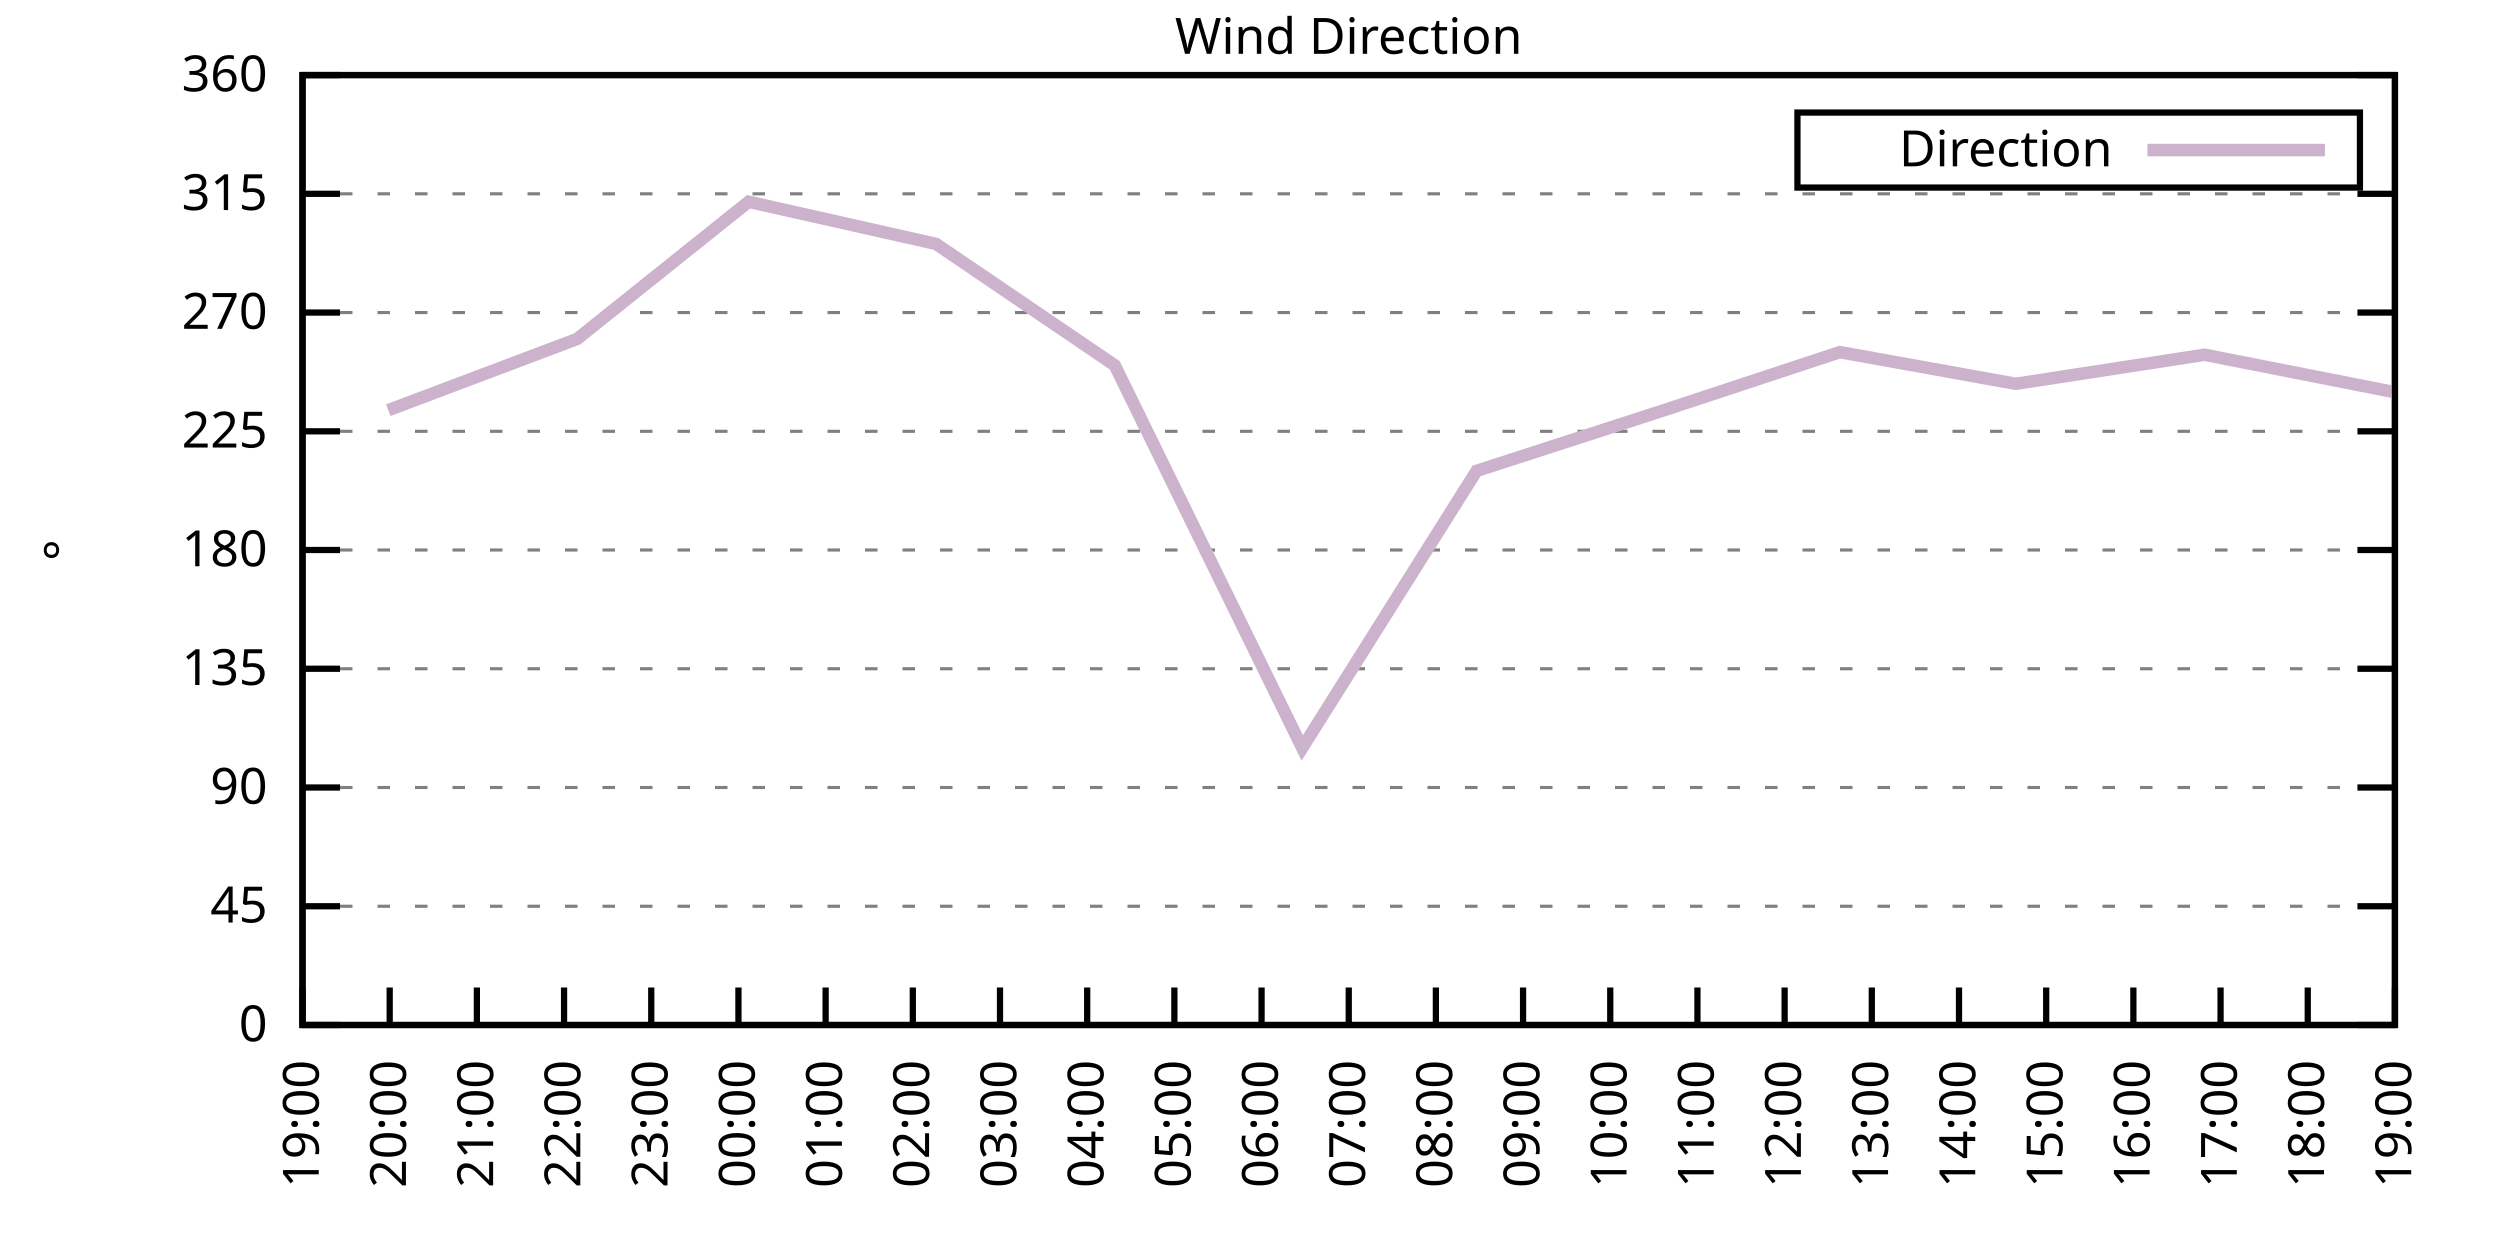
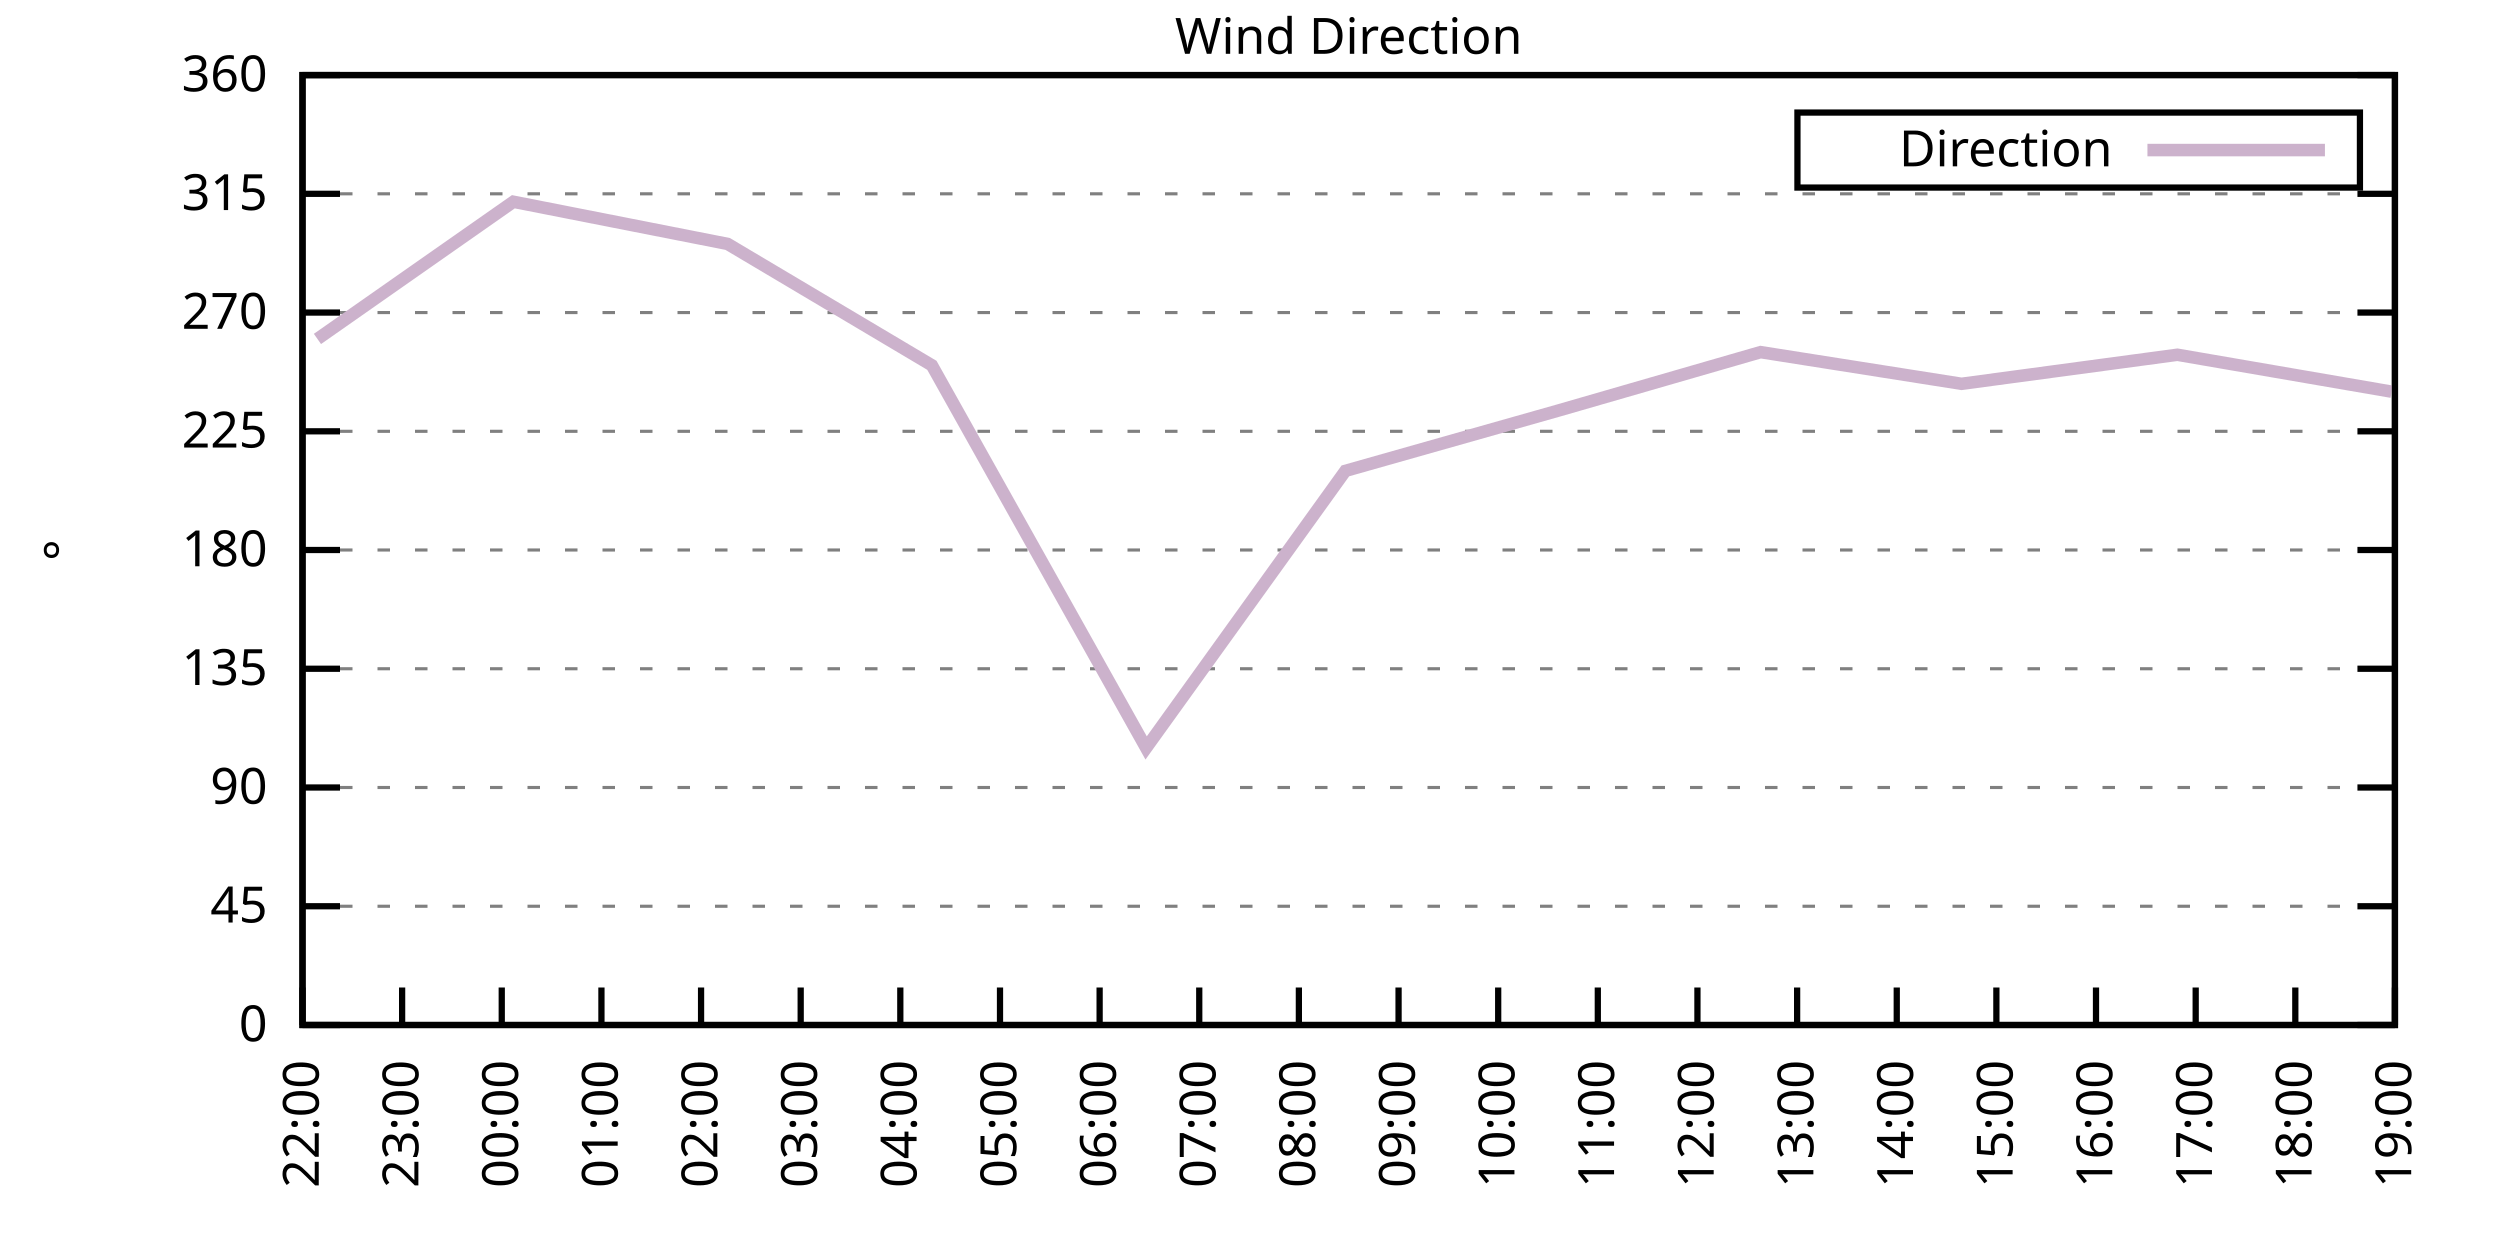
<svg xmlns="http://www.w3.org/2000/svg" xmlns:xlink="http://www.w3.org/1999/xlink" width="400" height="200" viewBox="0 0 400 200">
  <g id="gnuplot_canvas">
    <rect x="0" y="0" width="400" height="200" fill="none" />
    <defs>
      <circle id="gpDot" r="0.5" stroke-width="0.5" stroke="currentColor" />
      <path id="gpPt0" stroke-width="0.333" stroke="currentColor" d="M-1,0 h2 M0,-1 v2" />
      <path id="gpPt1" stroke-width="0.333" stroke="currentColor" d="M-1,-1 L1,1 M1,-1 L-1,1" />
      <path id="gpPt2" stroke-width="0.333" stroke="currentColor" d="M-1,0 L1,0 M0,-1 L0,1 M-1,-1 L1,1 M-1,1 L1,-1" />
      <rect id="gpPt3" stroke-width="0.333" stroke="currentColor" x="-1" y="-1" width="2" height="2" />
      <rect id="gpPt4" stroke-width="0.333" stroke="currentColor" fill="currentColor" x="-1" y="-1" width="2" height="2" />
      <circle id="gpPt5" stroke-width="0.333" stroke="currentColor" cx="0" cy="0" r="1" />
      <use xlink:href="#gpPt5" id="gpPt6" fill="currentColor" stroke="none" />
      <path id="gpPt7" stroke-width="0.333" stroke="currentColor" d="M0,-1.33 L-1.33,0.67 L1.33,0.67 z" />
      <use xlink:href="#gpPt7" id="gpPt8" fill="currentColor" stroke="none" />
      <use xlink:href="#gpPt7" id="gpPt9" stroke="currentColor" transform="rotate(180)" />
      <use xlink:href="#gpPt9" id="gpPt10" fill="currentColor" stroke="none" />
      <use xlink:href="#gpPt3" id="gpPt11" stroke="currentColor" transform="rotate(45)" />
      <use xlink:href="#gpPt11" id="gpPt12" fill="currentColor" stroke="none" />
      <path id="gpPt13" stroke-width="0.333" stroke="currentColor" d="M0,1.330 L1.265,0.411 L0.782,-1.067 L-0.782,-1.076 L-1.265,0.411 z" />
      <use xlink:href="#gpPt13" id="gpPt14" fill="currentColor" stroke="none" />
      <filter id="textbox" filterUnits="objectBoundingBox" x="0" y="0" height="1" width="1">
        <feFlood flood-color="white" flood-opacity="1" result="bgnd" />
        <feComposite in="SourceGraphic" in2="bgnd" operator="atop" />
      </filter>
      <filter id="greybox" filterUnits="objectBoundingBox" x="0" y="0" height="1" width="1">
        <feFlood flood-color="lightgrey" flood-opacity="1" result="grey" />
        <feComposite in="SourceGraphic" in2="grey" operator="atop" />
      </filter>
    </defs>
    <g fill="none" color="white" stroke="currentColor" stroke-width="1.00" stroke-linecap="butt" stroke-linejoin="miter">
</g>
    <g fill="none" color="black" stroke="currentColor" stroke-width="1.00" stroke-linecap="butt" stroke-linejoin="miter">
      <g stroke="none" shape-rendering="crispEdges">
        <polygon fill="rgb(255, 255, 255)" points="48.40,164.00 383.18,164.00 383.18,12.02 48.40,12.02 " />
      </g>
    </g>
    <g fill="none" color="black" stroke="currentColor" stroke-width="1.00" stroke-linecap="butt" stroke-linejoin="miter">
</g>
    <g fill="none" color="black" stroke="black" stroke-width="0.50" stroke-linecap="butt" stroke-linejoin="miter">
</g>
    <g fill="none" color="gray" stroke="currentColor" stroke-width="0.50" stroke-linecap="butt" stroke-linejoin="miter">
      <path stroke="gray" stroke-dasharray="2,4" class="gridline" d="M48.40,164.00 L383.19,164.00  " />
    </g>
    <g fill="none" color="gray" stroke="gray" stroke-width="1.00" stroke-linecap="butt" stroke-linejoin="miter">
</g>
    <g fill="none" color="black" stroke="currentColor" stroke-width="1.00" stroke-linecap="butt" stroke-linejoin="miter">
      <path stroke="black" d="M48.40,164.00 L54.40,164.00 M383.19,164.00 L377.19,164.00  " />
      <g transform="translate(42.80,166.60)" stroke="none" fill="black" font-family="Sans" font-size="8.00" text-anchor="end">
        <text>
          <tspan font-family="Sans"> 0</tspan>
        </text>
      </g>
    </g>
    <g fill="none" color="black" stroke="currentColor" stroke-width="1.00" stroke-linecap="butt" stroke-linejoin="miter">
</g>
    <g fill="none" color="black" stroke="black" stroke-width="0.50" stroke-linecap="butt" stroke-linejoin="miter">
</g>
    <g fill="none" color="gray" stroke="currentColor" stroke-width="0.50" stroke-linecap="butt" stroke-linejoin="miter">
      <path stroke="gray" stroke-dasharray="2,4" class="gridline" d="M48.40,145.00 L383.19,145.00  " />
    </g>
    <g fill="none" color="gray" stroke="gray" stroke-width="1.00" stroke-linecap="butt" stroke-linejoin="miter">
</g>
    <g fill="none" color="black" stroke="currentColor" stroke-width="1.00" stroke-linecap="butt" stroke-linejoin="miter">
      <path stroke="black" d="M48.40,145.00 L54.40,145.00 M383.19,145.00 L377.19,145.00  " />
      <g transform="translate(42.80,147.60)" stroke="none" fill="black" font-family="Sans" font-size="8.00" text-anchor="end">
        <text>
          <tspan font-family="Sans"> 45</tspan>
        </text>
      </g>
    </g>
    <g fill="none" color="black" stroke="currentColor" stroke-width="1.00" stroke-linecap="butt" stroke-linejoin="miter">
</g>
    <g fill="none" color="black" stroke="black" stroke-width="0.50" stroke-linecap="butt" stroke-linejoin="miter">
</g>
    <g fill="none" color="gray" stroke="currentColor" stroke-width="0.50" stroke-linecap="butt" stroke-linejoin="miter">
      <path stroke="gray" stroke-dasharray="2,4" class="gridline" d="M48.40,126.00 L383.19,126.00  " />
    </g>
    <g fill="none" color="gray" stroke="gray" stroke-width="1.00" stroke-linecap="butt" stroke-linejoin="miter">
</g>
    <g fill="none" color="black" stroke="currentColor" stroke-width="1.00" stroke-linecap="butt" stroke-linejoin="miter">
      <path stroke="black" d="M48.40,126.00 L54.40,126.00 M383.19,126.00 L377.19,126.00  " />
      <g transform="translate(42.80,128.60)" stroke="none" fill="black" font-family="Sans" font-size="8.00" text-anchor="end">
        <text>
          <tspan font-family="Sans"> 90</tspan>
        </text>
      </g>
    </g>
    <g fill="none" color="black" stroke="currentColor" stroke-width="1.00" stroke-linecap="butt" stroke-linejoin="miter">
</g>
    <g fill="none" color="black" stroke="black" stroke-width="0.50" stroke-linecap="butt" stroke-linejoin="miter">
</g>
    <g fill="none" color="gray" stroke="currentColor" stroke-width="0.50" stroke-linecap="butt" stroke-linejoin="miter">
      <path stroke="gray" stroke-dasharray="2,4" class="gridline" d="M48.40,107.00 L383.19,107.00  " />
    </g>
    <g fill="none" color="gray" stroke="gray" stroke-width="1.00" stroke-linecap="butt" stroke-linejoin="miter">
</g>
    <g fill="none" color="black" stroke="currentColor" stroke-width="1.00" stroke-linecap="butt" stroke-linejoin="miter">
      <path stroke="black" d="M48.40,107.00 L54.40,107.00 M383.19,107.00 L377.19,107.00  " />
      <g transform="translate(42.80,109.60)" stroke="none" fill="black" font-family="Sans" font-size="8.00" text-anchor="end">
        <text>
          <tspan font-family="Sans"> 135</tspan>
        </text>
      </g>
    </g>
    <g fill="none" color="black" stroke="currentColor" stroke-width="1.00" stroke-linecap="butt" stroke-linejoin="miter">
</g>
    <g fill="none" color="black" stroke="black" stroke-width="0.50" stroke-linecap="butt" stroke-linejoin="miter">
</g>
    <g fill="none" color="gray" stroke="currentColor" stroke-width="0.50" stroke-linecap="butt" stroke-linejoin="miter">
      <path stroke="gray" stroke-dasharray="2,4" class="gridline" d="M48.40,88.00 L383.19,88.00  " />
    </g>
    <g fill="none" color="gray" stroke="gray" stroke-width="1.00" stroke-linecap="butt" stroke-linejoin="miter">
</g>
    <g fill="none" color="black" stroke="currentColor" stroke-width="1.00" stroke-linecap="butt" stroke-linejoin="miter">
      <path stroke="black" d="M48.40,88.00 L54.40,88.00 M383.19,88.00 L377.19,88.00  " />
      <g transform="translate(42.80,90.60)" stroke="none" fill="black" font-family="Sans" font-size="8.00" text-anchor="end">
        <text>
          <tspan font-family="Sans"> 180</tspan>
        </text>
      </g>
    </g>
    <g fill="none" color="black" stroke="currentColor" stroke-width="1.00" stroke-linecap="butt" stroke-linejoin="miter">
</g>
    <g fill="none" color="black" stroke="black" stroke-width="0.50" stroke-linecap="butt" stroke-linejoin="miter">
</g>
    <g fill="none" color="gray" stroke="currentColor" stroke-width="0.50" stroke-linecap="butt" stroke-linejoin="miter">
      <path stroke="gray" stroke-dasharray="2,4" class="gridline" d="M48.40,69.01 L383.19,69.01  " />
    </g>
    <g fill="none" color="gray" stroke="gray" stroke-width="1.00" stroke-linecap="butt" stroke-linejoin="miter">
</g>
    <g fill="none" color="black" stroke="currentColor" stroke-width="1.00" stroke-linecap="butt" stroke-linejoin="miter">
      <path stroke="black" d="M48.40,69.01 L54.40,69.01 M383.19,69.01 L377.19,69.01  " />
      <g transform="translate(42.80,71.61)" stroke="none" fill="black" font-family="Sans" font-size="8.00" text-anchor="end">
        <text>
          <tspan font-family="Sans"> 225</tspan>
        </text>
      </g>
    </g>
    <g fill="none" color="black" stroke="currentColor" stroke-width="1.00" stroke-linecap="butt" stroke-linejoin="miter">
</g>
    <g fill="none" color="black" stroke="black" stroke-width="0.50" stroke-linecap="butt" stroke-linejoin="miter">
</g>
    <g fill="none" color="gray" stroke="currentColor" stroke-width="0.50" stroke-linecap="butt" stroke-linejoin="miter">
      <path stroke="gray" stroke-dasharray="2,4" class="gridline" d="M48.40,50.01 L383.19,50.01  " />
    </g>
    <g fill="none" color="gray" stroke="gray" stroke-width="1.00" stroke-linecap="butt" stroke-linejoin="miter">
</g>
    <g fill="none" color="black" stroke="currentColor" stroke-width="1.00" stroke-linecap="butt" stroke-linejoin="miter">
      <path stroke="black" d="M48.40,50.01 L54.40,50.01 M383.19,50.01 L377.19,50.01  " />
      <g transform="translate(42.80,52.61)" stroke="none" fill="black" font-family="Sans" font-size="8.00" text-anchor="end">
        <text>
          <tspan font-family="Sans"> 270</tspan>
        </text>
      </g>
    </g>
    <g fill="none" color="black" stroke="currentColor" stroke-width="1.00" stroke-linecap="butt" stroke-linejoin="miter">
</g>
    <g fill="none" color="black" stroke="black" stroke-width="0.50" stroke-linecap="butt" stroke-linejoin="miter">
</g>
    <g fill="none" color="gray" stroke="currentColor" stroke-width="0.50" stroke-linecap="butt" stroke-linejoin="miter">
      <path stroke="gray" stroke-dasharray="2,4" class="gridline" d="M48.40,31.01 L383.19,31.01  " />
    </g>
    <g fill="none" color="gray" stroke="gray" stroke-width="1.00" stroke-linecap="butt" stroke-linejoin="miter">
</g>
    <g fill="none" color="black" stroke="currentColor" stroke-width="1.00" stroke-linecap="butt" stroke-linejoin="miter">
      <path stroke="black" d="M48.40,31.01 L54.40,31.01 M383.19,31.01 L377.19,31.01  " />
      <g transform="translate(42.80,33.61)" stroke="none" fill="black" font-family="Sans" font-size="8.00" text-anchor="end">
        <text>
          <tspan font-family="Sans"> 315</tspan>
        </text>
      </g>
    </g>
    <g fill="none" color="black" stroke="currentColor" stroke-width="1.00" stroke-linecap="butt" stroke-linejoin="miter">
</g>
    <g fill="none" color="black" stroke="black" stroke-width="0.50" stroke-linecap="butt" stroke-linejoin="miter">
</g>
    <g fill="none" color="gray" stroke="currentColor" stroke-width="0.50" stroke-linecap="butt" stroke-linejoin="miter">
      <path stroke="gray" stroke-dasharray="2,4" class="gridline" d="M48.40,12.01 L383.19,12.01  " />
    </g>
    <g fill="none" color="gray" stroke="gray" stroke-width="1.00" stroke-linecap="butt" stroke-linejoin="miter">
</g>
    <g fill="none" color="black" stroke="currentColor" stroke-width="1.00" stroke-linecap="butt" stroke-linejoin="miter">
      <path stroke="black" d="M48.40,12.01 L54.40,12.01 M383.19,12.01 L377.19,12.01  " />
      <g transform="translate(42.80,14.61)" stroke="none" fill="black" font-family="Sans" font-size="8.00" text-anchor="end">
        <text>
          <tspan font-family="Sans"> 360</tspan>
        </text>
      </g>
    </g>
    <g fill="none" color="black" stroke="currentColor" stroke-width="1.00" stroke-linecap="butt" stroke-linejoin="miter">
      <path stroke="black" d="M48.40,164.00 L48.40,158.00  " />
      <g transform="translate(51.00,169.60) rotate(270.00)" stroke="none" fill="black" font-family="Sans" font-size="8.00" text-anchor="end">
        <text>
-           <tspan font-family="Sans">19:00</tspan>
-         </text>
-       </g>
-     </g>
-     <g fill="none" color="black" stroke="currentColor" stroke-width="1.00" stroke-linecap="butt" stroke-linejoin="miter">
-       <path stroke="black" d="M62.35,164.00 L62.35,158.00  " />
-       <g transform="translate(64.95,169.60) rotate(270.00)" stroke="none" fill="black" font-family="Sans" font-size="8.00" text-anchor="end">
-         <text>
-           <tspan font-family="Sans">20:00</tspan>
-         </text>
-       </g>
-     </g>
-     <g fill="none" color="black" stroke="currentColor" stroke-width="1.00" stroke-linecap="butt" stroke-linejoin="miter">
-       <path stroke="black" d="M76.30,164.00 L76.30,158.00  " />
-       <g transform="translate(78.90,169.60) rotate(270.00)" stroke="none" fill="black" font-family="Sans" font-size="8.00" text-anchor="end">
-         <text>
-           <tspan font-family="Sans">21:00</tspan>
-         </text>
-       </g>
-     </g>
-     <g fill="none" color="black" stroke="currentColor" stroke-width="1.00" stroke-linecap="butt" stroke-linejoin="miter">
-       <path stroke="black" d="M90.25,164.00 L90.25,158.00  " />
-       <g transform="translate(92.85,169.60) rotate(270.00)" stroke="none" fill="black" font-family="Sans" font-size="8.00" text-anchor="end">
-         <text>
          <tspan font-family="Sans">22:00</tspan>
        </text>
      </g>
    </g>
    <g fill="none" color="black" stroke="currentColor" stroke-width="1.00" stroke-linecap="butt" stroke-linejoin="miter">
-       <path stroke="black" d="M104.20,164.00 L104.20,158.00  " />
-       <g transform="translate(106.80,169.60) rotate(270.00)" stroke="none" fill="black" font-family="Sans" font-size="8.00" text-anchor="end">
+       <path stroke="black" d="M64.34,164.00 L64.34,158.00  " />
+       <g transform="translate(66.94,169.60) rotate(270.00)" stroke="none" fill="black" font-family="Sans" font-size="8.00" text-anchor="end">
        <text>
          <tspan font-family="Sans">23:00</tspan>
        </text>
      </g>
    </g>
    <g fill="none" color="black" stroke="currentColor" stroke-width="1.00" stroke-linecap="butt" stroke-linejoin="miter">
-       <path stroke="black" d="M118.15,164.00 L118.15,158.00  " />
-       <g transform="translate(120.75,169.60) rotate(270.00)" stroke="none" fill="black" font-family="Sans" font-size="8.00" text-anchor="end">
+       <path stroke="black" d="M80.28,164.00 L80.28,158.00  " />
+       <g transform="translate(82.88,169.60) rotate(270.00)" stroke="none" fill="black" font-family="Sans" font-size="8.00" text-anchor="end">
        <text>
          <tspan font-family="Sans">00:00</tspan>
        </text>
      </g>
    </g>
    <g fill="none" color="black" stroke="currentColor" stroke-width="1.00" stroke-linecap="butt" stroke-linejoin="miter">
-       <path stroke="black" d="M132.10,164.00 L132.10,158.00  " />
-       <g transform="translate(134.70,169.60) rotate(270.00)" stroke="none" fill="black" font-family="Sans" font-size="8.00" text-anchor="end">
+       <path stroke="black" d="M96.23,164.00 L96.23,158.00  " />
+       <g transform="translate(98.83,169.60) rotate(270.00)" stroke="none" fill="black" font-family="Sans" font-size="8.00" text-anchor="end">
        <text>
          <tspan font-family="Sans">01:00</tspan>
        </text>
      </g>
    </g>
    <g fill="none" color="black" stroke="currentColor" stroke-width="1.00" stroke-linecap="butt" stroke-linejoin="miter">
-       <path stroke="black" d="M146.05,164.00 L146.05,158.00  " />
-       <g transform="translate(148.65,169.60) rotate(270.00)" stroke="none" fill="black" font-family="Sans" font-size="8.00" text-anchor="end">
+       <path stroke="black" d="M112.17,164.00 L112.17,158.00  " />
+       <g transform="translate(114.77,169.60) rotate(270.00)" stroke="none" fill="black" font-family="Sans" font-size="8.00" text-anchor="end">
        <text>
          <tspan font-family="Sans">02:00</tspan>
+         </text>
+       </g>
+     </g>
+     <g fill="none" color="black" stroke="currentColor" stroke-width="1.00" stroke-linecap="butt" stroke-linejoin="miter">
+       <path stroke="black" d="M128.11,164.00 L128.11,158.00  " />
+       <g transform="translate(130.71,169.60) rotate(270.00)" stroke="none" fill="black" font-family="Sans" font-size="8.00" text-anchor="end">
+         <text>
+           <tspan font-family="Sans">03:00</tspan>
+         </text>
+       </g>
+     </g>
+     <g fill="none" color="black" stroke="currentColor" stroke-width="1.00" stroke-linecap="butt" stroke-linejoin="miter">
+       <path stroke="black" d="M144.05,164.00 L144.05,158.00  " />
+       <g transform="translate(146.65,169.60) rotate(270.00)" stroke="none" fill="black" font-family="Sans" font-size="8.00" text-anchor="end">
+         <text>
+           <tspan font-family="Sans">04:00</tspan>
        </text>
      </g>
    </g>
    <g fill="none" color="black" stroke="currentColor" stroke-width="1.00" stroke-linecap="butt" stroke-linejoin="miter">
      <path stroke="black" d="M160.00,164.00 L160.00,158.00  " />
      <g transform="translate(162.60,169.60) rotate(270.00)" stroke="none" fill="black" font-family="Sans" font-size="8.00" text-anchor="end">
        <text>
-           <tspan font-family="Sans">03:00</tspan>
-         </text>
-       </g>
-     </g>
-     <g fill="none" color="black" stroke="currentColor" stroke-width="1.00" stroke-linecap="butt" stroke-linejoin="miter">
-       <path stroke="black" d="M173.95,164.00 L173.95,158.00  " />
-       <g transform="translate(176.55,169.60) rotate(270.00)" stroke="none" fill="black" font-family="Sans" font-size="8.00" text-anchor="end">
-         <text>
-           <tspan font-family="Sans">04:00</tspan>
-         </text>
-       </g>
-     </g>
-     <g fill="none" color="black" stroke="currentColor" stroke-width="1.00" stroke-linecap="butt" stroke-linejoin="miter">
-       <path stroke="black" d="M187.90,164.00 L187.90,158.00  " />
-       <g transform="translate(190.50,169.60) rotate(270.00)" stroke="none" fill="black" font-family="Sans" font-size="8.00" text-anchor="end">
-         <text>
          <tspan font-family="Sans">05:00</tspan>
        </text>
      </g>
    </g>
    <g fill="none" color="black" stroke="currentColor" stroke-width="1.00" stroke-linecap="butt" stroke-linejoin="miter">
-       <path stroke="black" d="M201.85,164.00 L201.85,158.00  " />
-       <g transform="translate(204.45,169.60) rotate(270.00)" stroke="none" fill="black" font-family="Sans" font-size="8.00" text-anchor="end">
+       <path stroke="black" d="M175.94,164.00 L175.94,158.00  " />
+       <g transform="translate(178.54,169.60) rotate(270.00)" stroke="none" fill="black" font-family="Sans" font-size="8.00" text-anchor="end">
        <text>
          <tspan font-family="Sans">06:00</tspan>
        </text>
      </g>
    </g>
    <g fill="none" color="black" stroke="currentColor" stroke-width="1.00" stroke-linecap="butt" stroke-linejoin="miter">
-       <path stroke="black" d="M215.80,164.00 L215.80,158.00  " />
-       <g transform="translate(218.40,169.60) rotate(270.00)" stroke="none" fill="black" font-family="Sans" font-size="8.00" text-anchor="end">
+       <path stroke="black" d="M191.88,164.00 L191.88,158.00  " />
+       <g transform="translate(194.48,169.60) rotate(270.00)" stroke="none" fill="black" font-family="Sans" font-size="8.00" text-anchor="end">
        <text>
          <tspan font-family="Sans">07:00</tspan>
        </text>
      </g>
    </g>
    <g fill="none" color="black" stroke="currentColor" stroke-width="1.00" stroke-linecap="butt" stroke-linejoin="miter">
-       <path stroke="black" d="M229.74,164.00 L229.74,158.00  " />
-       <g transform="translate(232.34,169.60) rotate(270.00)" stroke="none" fill="black" font-family="Sans" font-size="8.00" text-anchor="end">
+       <path stroke="black" d="M207.82,164.00 L207.82,158.00  " />
+       <g transform="translate(210.42,169.60) rotate(270.00)" stroke="none" fill="black" font-family="Sans" font-size="8.00" text-anchor="end">
        <text>
          <tspan font-family="Sans">08:00</tspan>
        </text>
      </g>
    </g>
    <g fill="none" color="black" stroke="currentColor" stroke-width="1.00" stroke-linecap="butt" stroke-linejoin="miter">
-       <path stroke="black" d="M243.69,164.00 L243.69,158.00  " />
-       <g transform="translate(246.29,169.60) rotate(270.00)" stroke="none" fill="black" font-family="Sans" font-size="8.00" text-anchor="end">
+       <path stroke="black" d="M223.77,164.00 L223.77,158.00  " />
+       <g transform="translate(226.37,169.60) rotate(270.00)" stroke="none" fill="black" font-family="Sans" font-size="8.00" text-anchor="end">
        <text>
          <tspan font-family="Sans">09:00</tspan>
        </text>
      </g>
    </g>
    <g fill="none" color="black" stroke="currentColor" stroke-width="1.00" stroke-linecap="butt" stroke-linejoin="miter">
-       <path stroke="black" d="M257.64,164.00 L257.64,158.00  " />
-       <g transform="translate(260.24,169.60) rotate(270.00)" stroke="none" fill="black" font-family="Sans" font-size="8.00" text-anchor="end">
+       <path stroke="black" d="M239.71,164.00 L239.71,158.00  " />
+       <g transform="translate(242.31,169.60) rotate(270.00)" stroke="none" fill="black" font-family="Sans" font-size="8.00" text-anchor="end">
        <text>
          <tspan font-family="Sans">10:00</tspan>
+         </text>
+       </g>
+     </g>
+     <g fill="none" color="black" stroke="currentColor" stroke-width="1.00" stroke-linecap="butt" stroke-linejoin="miter">
+       <path stroke="black" d="M255.65,164.00 L255.65,158.00  " />
+       <g transform="translate(258.25,169.60) rotate(270.00)" stroke="none" fill="black" font-family="Sans" font-size="8.00" text-anchor="end">
+         <text>
+           <tspan font-family="Sans">11:00</tspan>
        </text>
      </g>
    </g>
    <g fill="none" color="black" stroke="currentColor" stroke-width="1.00" stroke-linecap="butt" stroke-linejoin="miter">
      <path stroke="black" d="M271.59,164.00 L271.59,158.00  " />
      <g transform="translate(274.19,169.60) rotate(270.00)" stroke="none" fill="black" font-family="Sans" font-size="8.00" text-anchor="end">
        <text>
-           <tspan font-family="Sans">11:00</tspan>
-         </text>
-       </g>
-     </g>
-     <g fill="none" color="black" stroke="currentColor" stroke-width="1.00" stroke-linecap="butt" stroke-linejoin="miter">
-       <path stroke="black" d="M285.54,164.00 L285.54,158.00  " />
-       <g transform="translate(288.14,169.60) rotate(270.00)" stroke="none" fill="black" font-family="Sans" font-size="8.00" text-anchor="end">
-         <text>
          <tspan font-family="Sans">12:00</tspan>
        </text>
      </g>
    </g>
    <g fill="none" color="black" stroke="currentColor" stroke-width="1.00" stroke-linecap="butt" stroke-linejoin="miter">
-       <path stroke="black" d="M299.49,164.00 L299.49,158.00  " />
-       <g transform="translate(302.09,169.60) rotate(270.00)" stroke="none" fill="black" font-family="Sans" font-size="8.00" text-anchor="end">
+       <path stroke="black" d="M287.54,164.00 L287.54,158.00  " />
+       <g transform="translate(290.14,169.60) rotate(270.00)" stroke="none" fill="black" font-family="Sans" font-size="8.00" text-anchor="end">
        <text>
          <tspan font-family="Sans">13:00</tspan>
        </text>
      </g>
    </g>
    <g fill="none" color="black" stroke="currentColor" stroke-width="1.00" stroke-linecap="butt" stroke-linejoin="miter">
-       <path stroke="black" d="M313.44,164.00 L313.44,158.00  " />
-       <g transform="translate(316.04,169.60) rotate(270.00)" stroke="none" fill="black" font-family="Sans" font-size="8.00" text-anchor="end">
+       <path stroke="black" d="M303.48,164.00 L303.48,158.00  " />
+       <g transform="translate(306.08,169.60) rotate(270.00)" stroke="none" fill="black" font-family="Sans" font-size="8.00" text-anchor="end">
        <text>
          <tspan font-family="Sans">14:00</tspan>
        </text>
      </g>
    </g>
    <g fill="none" color="black" stroke="currentColor" stroke-width="1.00" stroke-linecap="butt" stroke-linejoin="miter">
-       <path stroke="black" d="M327.39,164.00 L327.39,158.00  " />
-       <g transform="translate(329.99,169.60) rotate(270.00)" stroke="none" fill="black" font-family="Sans" font-size="8.00" text-anchor="end">
+       <path stroke="black" d="M319.42,164.00 L319.42,158.00  " />
+       <g transform="translate(322.02,169.60) rotate(270.00)" stroke="none" fill="black" font-family="Sans" font-size="8.00" text-anchor="end">
        <text>
          <tspan font-family="Sans">15:00</tspan>
        </text>
      </g>
    </g>
    <g fill="none" color="black" stroke="currentColor" stroke-width="1.00" stroke-linecap="butt" stroke-linejoin="miter">
-       <path stroke="black" d="M341.34,164.00 L341.34,158.00  " />
-       <g transform="translate(343.94,169.60) rotate(270.00)" stroke="none" fill="black" font-family="Sans" font-size="8.00" text-anchor="end">
+       <path stroke="black" d="M335.36,164.00 L335.36,158.00  " />
+       <g transform="translate(337.96,169.60) rotate(270.00)" stroke="none" fill="black" font-family="Sans" font-size="8.00" text-anchor="end">
        <text>
          <tspan font-family="Sans">16:00</tspan>
        </text>
      </g>
    </g>
    <g fill="none" color="black" stroke="currentColor" stroke-width="1.00" stroke-linecap="butt" stroke-linejoin="miter">
-       <path stroke="black" d="M355.29,164.00 L355.29,158.00  " />
-       <g transform="translate(357.89,169.60) rotate(270.00)" stroke="none" fill="black" font-family="Sans" font-size="8.00" text-anchor="end">
+       <path stroke="black" d="M351.31,164.00 L351.31,158.00  " />
+       <g transform="translate(353.91,169.60) rotate(270.00)" stroke="none" fill="black" font-family="Sans" font-size="8.00" text-anchor="end">
        <text>
          <tspan font-family="Sans">17:00</tspan>
        </text>
      </g>
    </g>
    <g fill="none" color="black" stroke="currentColor" stroke-width="1.00" stroke-linecap="butt" stroke-linejoin="miter">
-       <path stroke="black" d="M369.24,164.00 L369.24,158.00  " />
-       <g transform="translate(371.84,169.60) rotate(270.00)" stroke="none" fill="black" font-family="Sans" font-size="8.00" text-anchor="end">
+       <path stroke="black" d="M367.25,164.00 L367.25,158.00  " />
+       <g transform="translate(369.85,169.60) rotate(270.00)" stroke="none" fill="black" font-family="Sans" font-size="8.00" text-anchor="end">
        <text>
          <tspan font-family="Sans">18:00</tspan>
        </text>
      </g>
    </g>
    <g fill="none" color="black" stroke="currentColor" stroke-width="1.00" stroke-linecap="butt" stroke-linejoin="miter">
      <path stroke="black" d="M383.19,164.00 L383.19,158.00  " />
      <g transform="translate(385.79,169.60) rotate(270.00)" stroke="none" fill="black" font-family="Sans" font-size="8.00" text-anchor="end">
        <text>
          <tspan font-family="Sans">19:00</tspan>
        </text>
      </g>
    </g>
    <g fill="none" color="black" stroke="currentColor" stroke-width="1.00" stroke-linecap="butt" stroke-linejoin="miter">
</g>
    <g fill="none" color="black" stroke="currentColor" stroke-width="1.00" stroke-linecap="butt" stroke-linejoin="miter">
      <path stroke="black" d="M48.40,12.01 L48.40,164.00 L383.19,164.00 L383.19,12.01 L48.40,12.01 Z  " />
    </g>
    <g fill="none" color="black" stroke="currentColor" stroke-width="1.00" stroke-linecap="butt" stroke-linejoin="miter">
</g>
    <g fill="none" color="black" stroke="currentColor" stroke-width="1.00" stroke-linecap="butt" stroke-linejoin="miter">
      <path stroke="black" d="M287.59,30.01 L287.59,18.01 L377.59,18.01 L377.59,30.01 L287.59,30.01 Z  " />
    </g>
    <g id="Wind_direction_plot_1">
      <g fill="none" color="white" stroke="black" stroke-width="2.00" stroke-linecap="butt" stroke-linejoin="miter">
</g>
      <g fill="none" color="black" stroke="currentColor" stroke-width="2.00" stroke-linecap="butt" stroke-linejoin="miter">
        <g transform="translate(337.99,26.61)" stroke="none" fill="black" font-family="Sans" font-size="8.00" text-anchor="end">
          <text>
            <tspan font-family="Sans">Direction</tspan>
          </text>
        </g>
      </g>
      <g fill="none" color="black" stroke="currentColor" stroke-width="2.00" stroke-linecap="butt" stroke-linejoin="miter">
-         <path stroke="rgb(204, 178, 204)" d="M343.59,24.01 L371.99,24.01 M62.12,65.63 L92.34,54.23 L119.78,32.28 L149.77,39.03 L178.36,58.45 L208.36,119.67   L236.25,75.34 L266.25,65.63 L294.38,56.34 L322.51,61.41 L352.73,56.76 L382.73,62.67  " />
+         <path stroke="rgb(204, 178, 204)" d="M343.59,24.01 L371.99,24.01 M50.79,54.23 L82.14,32.28 L116.42,39.03 L149.10,58.45 L183.38,119.67 L215.26,75.34   L249.54,65.63 L281.69,56.34 L313.84,61.41 L348.38,56.76 L382.66,62.67  " />
      </g>
    </g>
    <g fill="none" color="black" stroke="currentColor" stroke-width="2.00" stroke-linecap="butt" stroke-linejoin="miter">
</g>
    <g fill="none" color="black" stroke="black" stroke-width="1.00" stroke-linecap="butt" stroke-linejoin="miter">
</g>
    <g fill="none" color="black" stroke="currentColor" stroke-width="1.00" stroke-linecap="butt" stroke-linejoin="miter">
      <path stroke="black" d="M48.40,12.01 L48.40,164.00 L383.19,164.00 L383.19,12.01 L48.40,12.01 Z  " />
      <g transform="translate(12.80,88.01) rotate(270.00)" stroke="none" fill="black" font-family="Sans" font-size="8.00" text-anchor="middle">
        <text>
          <tspan font-family="Sans">°</tspan>
        </text>
      </g>
    </g>
    <g fill="none" color="black" stroke="currentColor" stroke-width="1.00" stroke-linecap="butt" stroke-linejoin="miter">
</g>
    <g fill="none" color="black" stroke="currentColor" stroke-width="1.00" stroke-linecap="butt" stroke-linejoin="miter">
      <g transform="translate(215.79,8.61)" stroke="none" fill="black" font-family="Sans" font-size="8.00" text-anchor="middle">
        <text>
          <tspan font-family="Sans">Wind Direction</tspan>
        </text>
      </g>
    </g>
    <g fill="none" color="black" stroke="currentColor" stroke-width="1.00" stroke-linecap="butt" stroke-linejoin="miter">
</g>
  </g>
</svg>
